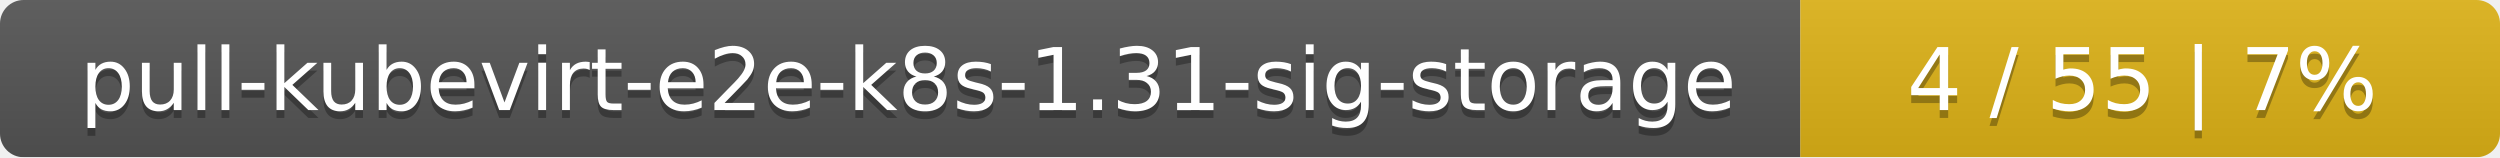
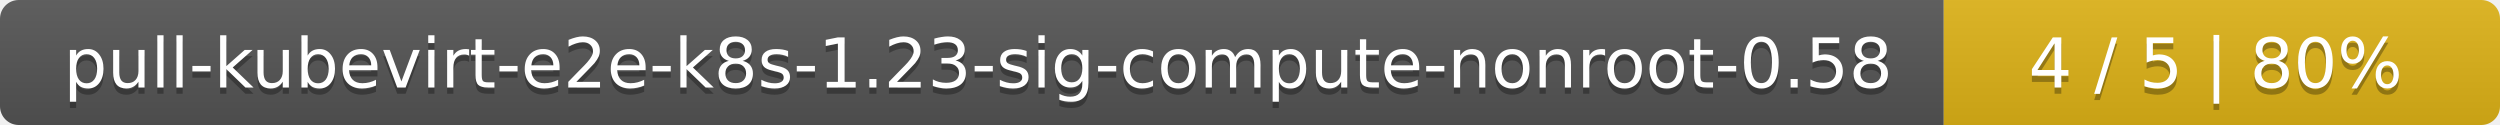
- <svg xmlns="http://www.w3.org/2000/svg" width="318" height="20">
+ <svg xmlns="http://www.w3.org/2000/svg" width="400" height="20">
  <linearGradient id="smooth" x2="0" y2="100%">
    <stop offset="0" stop-color="#bbb" stop-opacity=".1" />
    <stop offset="1" stop-opacity=".1" />
  </linearGradient>
  <mask id="round">
-     <rect width="318" height="20" rx="3" fill="#fff" />
+     <rect width="400" height="20" rx="3" fill="#fff" />
  </mask>
  <g mask="url(#round)">
-     <rect width="229" height="20" fill="#555" />
-     <rect x="229" width="89" height="20" fill="#dfb317" />
-     <rect width="318" height="20" fill="url(#smooth)" />
+     <rect width="311" height="20" fill="#555" />
+     <rect x="311" width="89" height="20" fill="#dfb317" />
+     <rect width="400" height="20" fill="url(#smooth)" />
  </g>
  <g fill="#fff" text-anchor="middle" font-family="DejaVu Sans,Verdana,Geneva,sans-serif" font-size="11">
-     <text x="115.5" y="15" fill="#010101" fill-opacity=".3">pull-kubevirt-e2e-k8s-1.31-sig-storage</text>
-     <text x="115.5" y="14">pull-kubevirt-e2e-k8s-1.31-sig-storage</text>
-     <text x="272.5" y="15" fill="#010101" fill-opacity=".3">4 / 55    |    7%</text>
-     <text x="272.5" y="14">4 / 55    |    7%</text>
+     <text x="156.5" y="15" fill="#010101" fill-opacity=".3">pull-kubevirt-e2e-k8s-1.23-sig-compute-nonroot-0.58</text>
+     <text x="156.5" y="14">pull-kubevirt-e2e-k8s-1.23-sig-compute-nonroot-0.58</text>
+     <text x="354.5" y="15" fill="#010101" fill-opacity=".3">4 / 5    |    80%</text>
+     <text x="354.5" y="14">4 / 5    |    80%</text>
  </g>
</svg>
